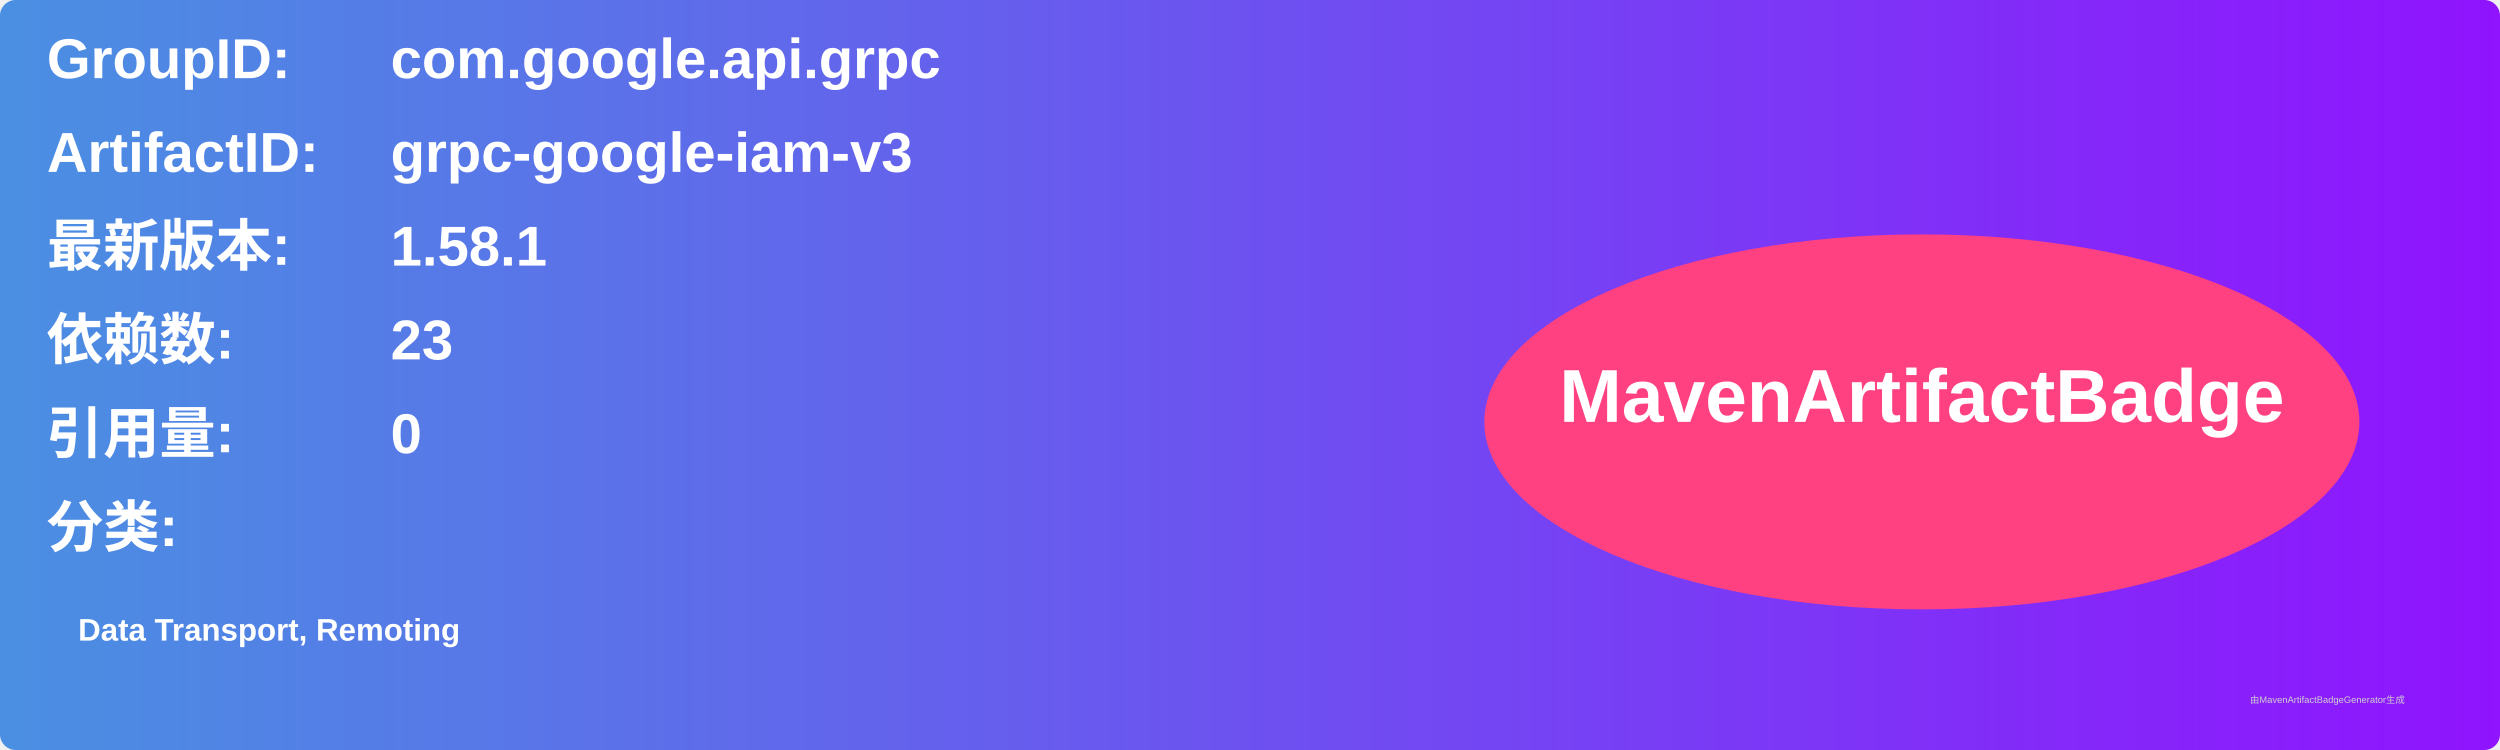
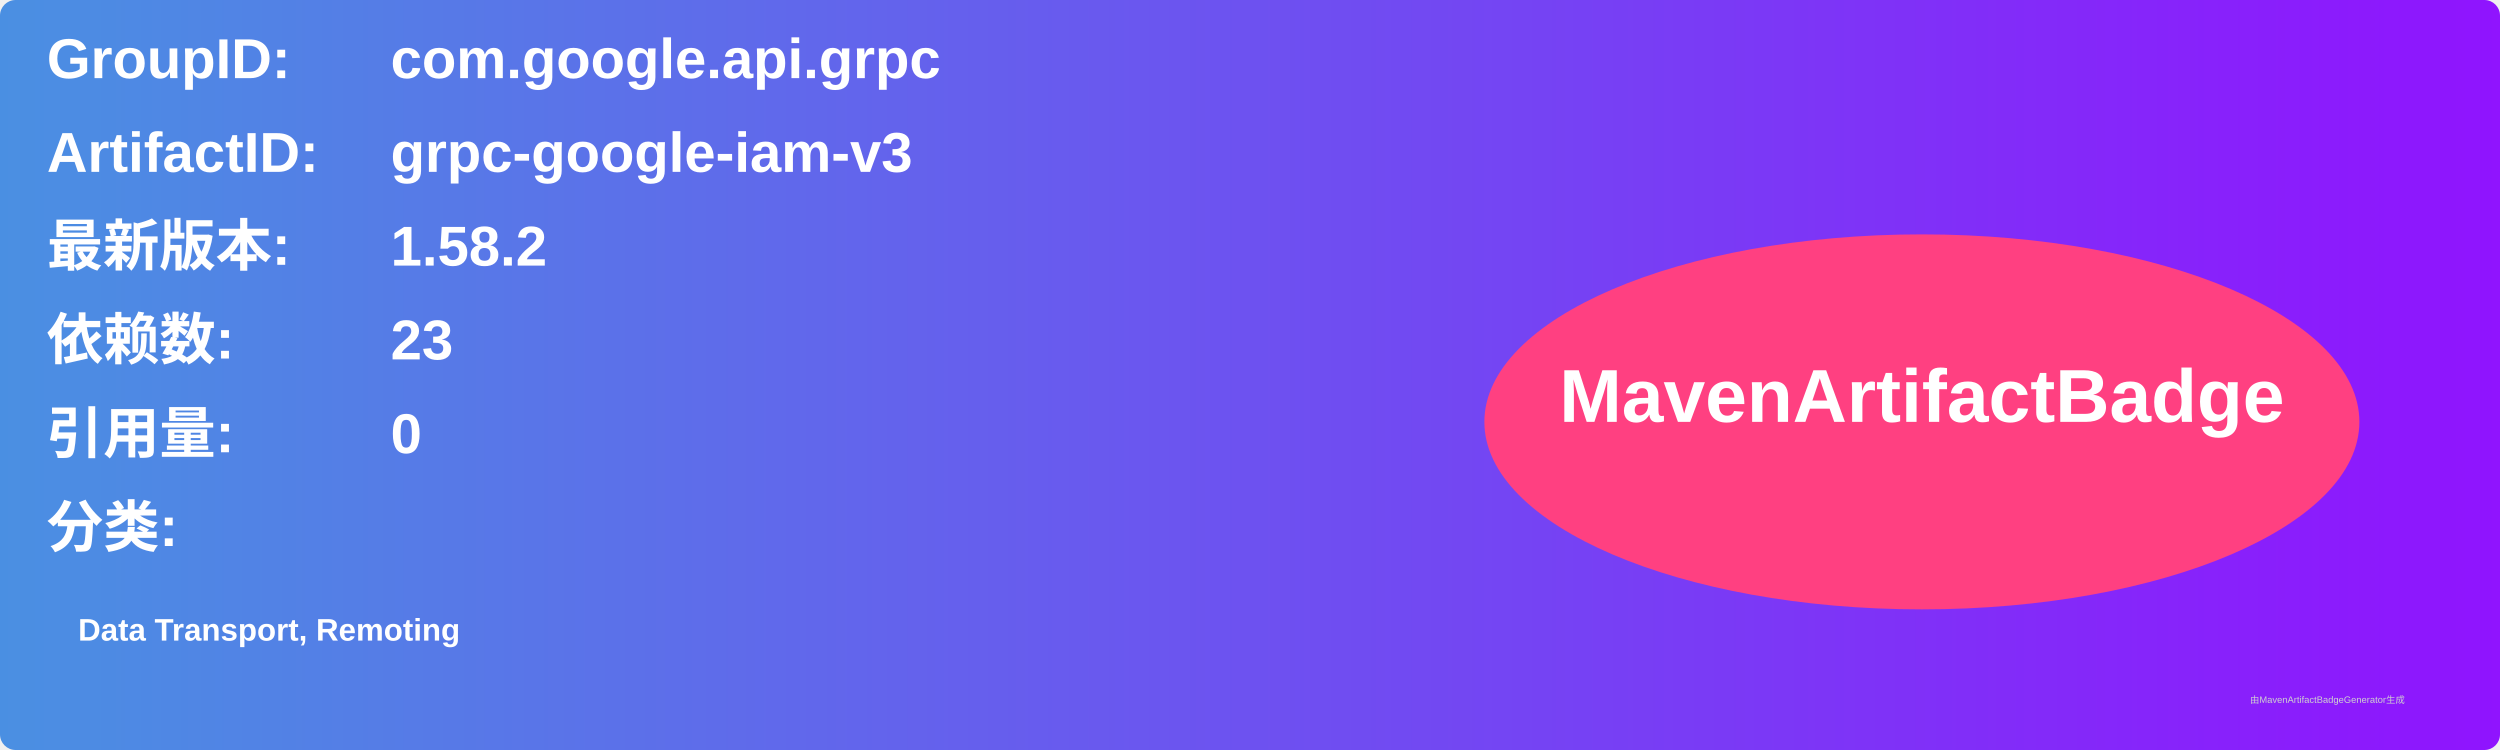
<svg xmlns="http://www.w3.org/2000/svg" width="800" height="240" viewBox="0 0 800 240">
  <linearGradient id="grad" x1="0%" y1="0%" x2="100%" y2="0%">
    <stop offset="0%" stop-color="#4a90e2" />
    <stop offset="100%" stop-color="#9013fe" />
  </linearGradient>
  <rect width="100%" height="100%" rx="5" ry="5" fill="url(#grad)" />
  <g transform="translate(15, 15)">
    <text x="0" y="10" font-family="Arial" font-size="18" fill="white" font-weight="bold" width="260">GroupID:</text>
    <text x="110" y="10" font-family="Arial" font-size="18" fill="white" font-weight="bold" width="460">com.google.api.grpc</text>
    <text x="0" y="40" font-family="Arial" font-size="18" fill="white" font-weight="bold" width="260">ArtifactID:</text>
    <text x="110" y="40" font-family="Arial" font-size="18" fill="white" font-weight="bold" width="460">grpc-google-iam-v3</text>
    <text x="0" y="70" font-family="Arial" font-size="18" fill="white" font-weight="bold">最新版本:</text>
    <text x="110" y="70" font-family="Arial" font-size="18" fill="white" font-weight="bold">
-       <tspan font-weight="bold">1.58.1</tspan>
+       <tspan font-weight="bold">1.58.2</tspan>
    </text>
    <text x="0" y="100" font-family="Arial" font-size="18" fill="white" font-weight="bold">依赖数: </text>
    <text x="110" y="100" font-family="Arial" font-size="18" fill="white">
      <tspan font-weight="bold">23</tspan>
    </text>
    <text x="0" y="130" font-family="Arial" font-size="18" fill="white" font-weight="bold">引用量: </text>
    <text x="110" y="130" font-family="Arial" font-size="18" fill="white">
      <tspan font-weight="bold">0</tspan>
    </text>
    <text x="0" y="160" font-family="Arial" font-size="18" fill="white" font-weight="bold">分类:</text>
    <text x="10" y="190" font-family="Arial" font-size="10" fill="white">
      <tspan font-weight="bold">Data Transport, Remoting</tspan>
    </text>
    <ellipse cx="600" cy="120" rx="140" ry="60" fill="#ff4081" />
    <text x="600" y="120" text-anchor="middle" font-family="Arial" font-size="24" fill="white" font-weight="bold">MavenArtifactBadge</text>
  </g>
  <text x="720" y="225" font-family="Arial" font-size="3" fill="#d0d0d0">由MavenArtifactBadgeGenerator生成</text>
</svg>
